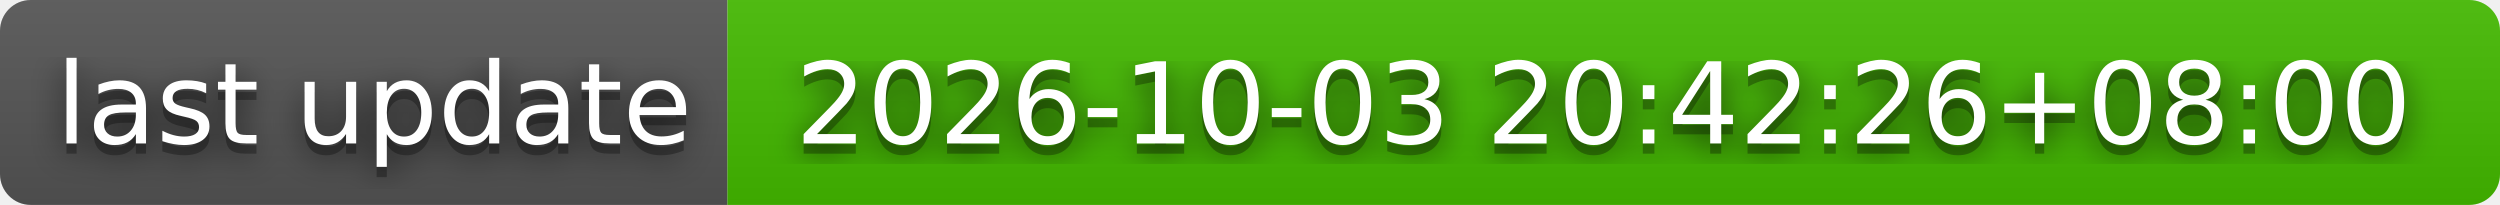
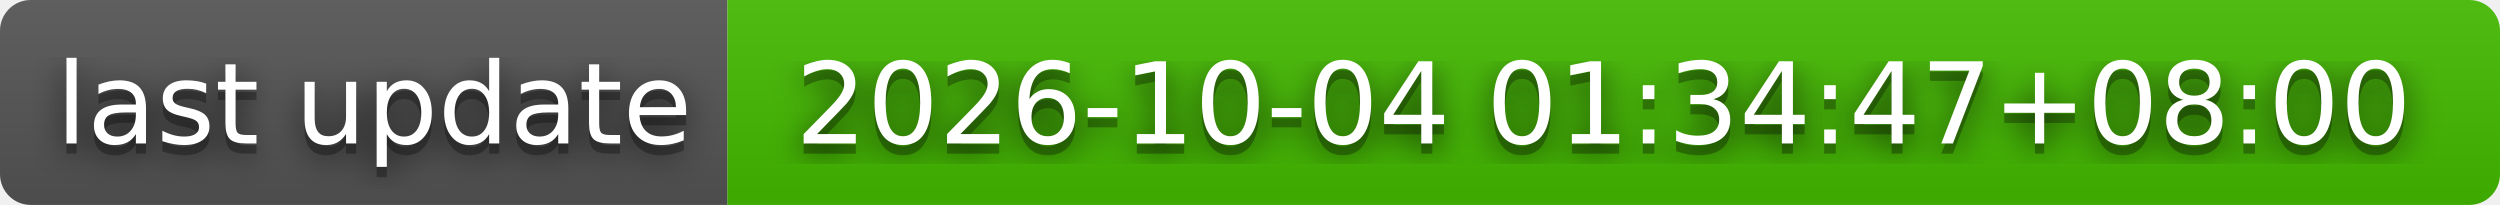
- <svg xmlns="http://www.w3.org/2000/svg" width="244" height="20" role="img" aria-label="last update: 2026-10-03 20:42:26+08:00">
+ <svg xmlns="http://www.w3.org/2000/svg" width="244" height="20" role="img" aria-label="last update: 2026-10-04 01:34:47+08:00">
  <filter id="blur">
    <feGaussianBlur stdDeviation="16" />
  </filter>
  <linearGradient id="s" x2="0" y2="100%">
    <stop offset="0" stop-color="#bbb" stop-opacity=".1" />
    <stop offset="1" stop-opacity=".1" />
  </linearGradient>
  <clipPath id="r">
    <rect width="244" height="20" rx="3" />
  </clipPath>
  <g clip-path="url(#r)">
    <rect width="71" height="20" fill="#555" />
    <rect x="71" width="173" height="20" fill="#4b0" />
    <rect width="244" height="20" fill="url(#s)" />
  </g>
  <g fill="#fff" text-anchor="middle" font-family="Verdana,Geneva,DejaVu Sans,sans-serif" text-rendering="geometricPrecision" font-size="110">
    <g transform="scale(.1)">
      <g aria-hidden="true" fill="#010101">
        <text x="365" y="150" fill-opacity=".8" filter="url(#blur)" textLength="610">last update</text>
        <text x="365" y="150" fill-opacity=".3" textLength="610">last update</text>
      </g>
      <text x="365" y="140" textLength="610">last update</text>
    </g>
    <g transform="scale(.1)">
      <g aria-hidden="true" fill="#010101">
-         <text x="1565" y="150" fill-opacity=".8" filter="url(#blur)" textLength="1630">2026-10-03 20:42:26+08:00</text>
-         <text x="1565" y="150" fill-opacity=".3" textLength="1630">2026-10-03 20:42:26+08:00</text>
+         <text x="1565" y="150" fill-opacity=".8" filter="url(#blur)" textLength="1630">2026-10-04 01:34:47+08:00</text>
+         <text x="1565" y="150" fill-opacity=".3" textLength="1630">2026-10-04 01:34:47+08:00</text>
      </g>
-       <text x="1565" y="140" textLength="1630">2026-10-03 20:42:26+08:00</text>
+       <text x="1565" y="140" textLength="1630">2026-10-04 01:34:47+08:00</text>
    </g>
  </g>
</svg>
